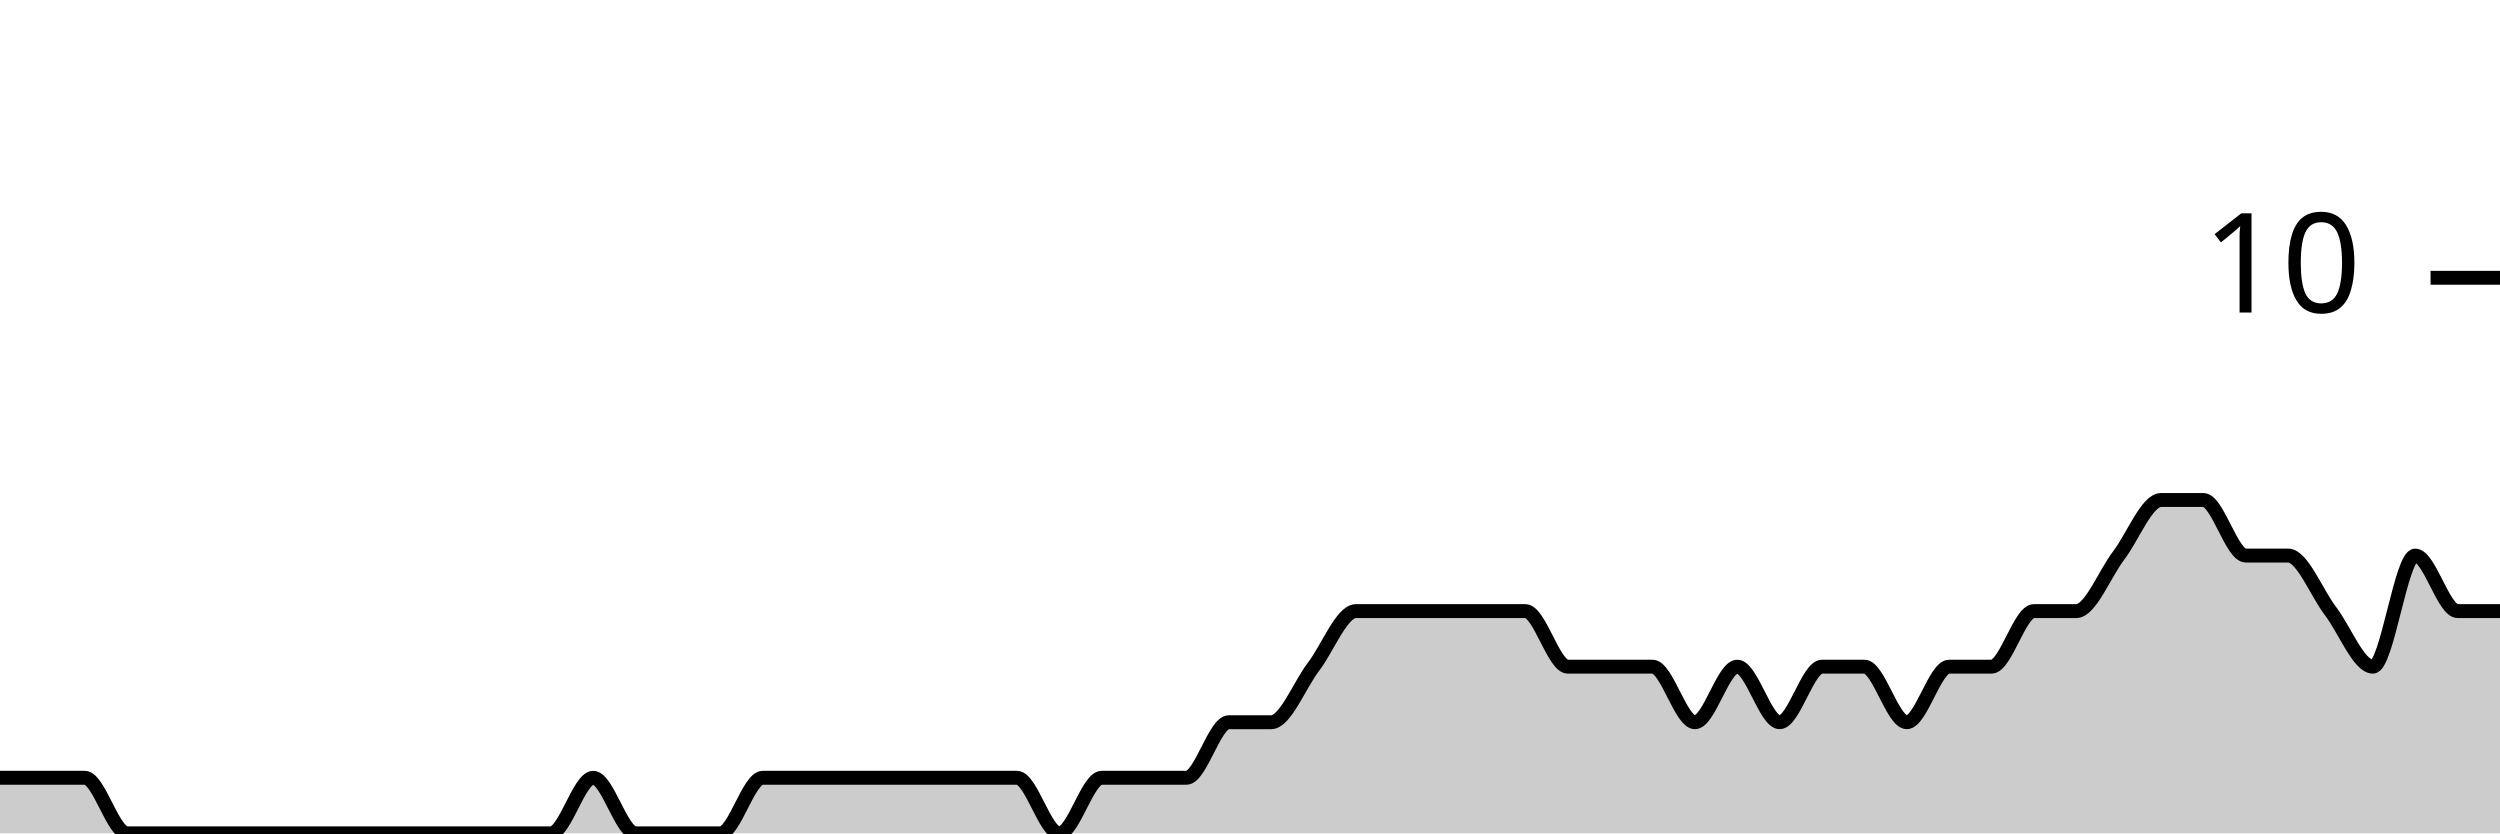
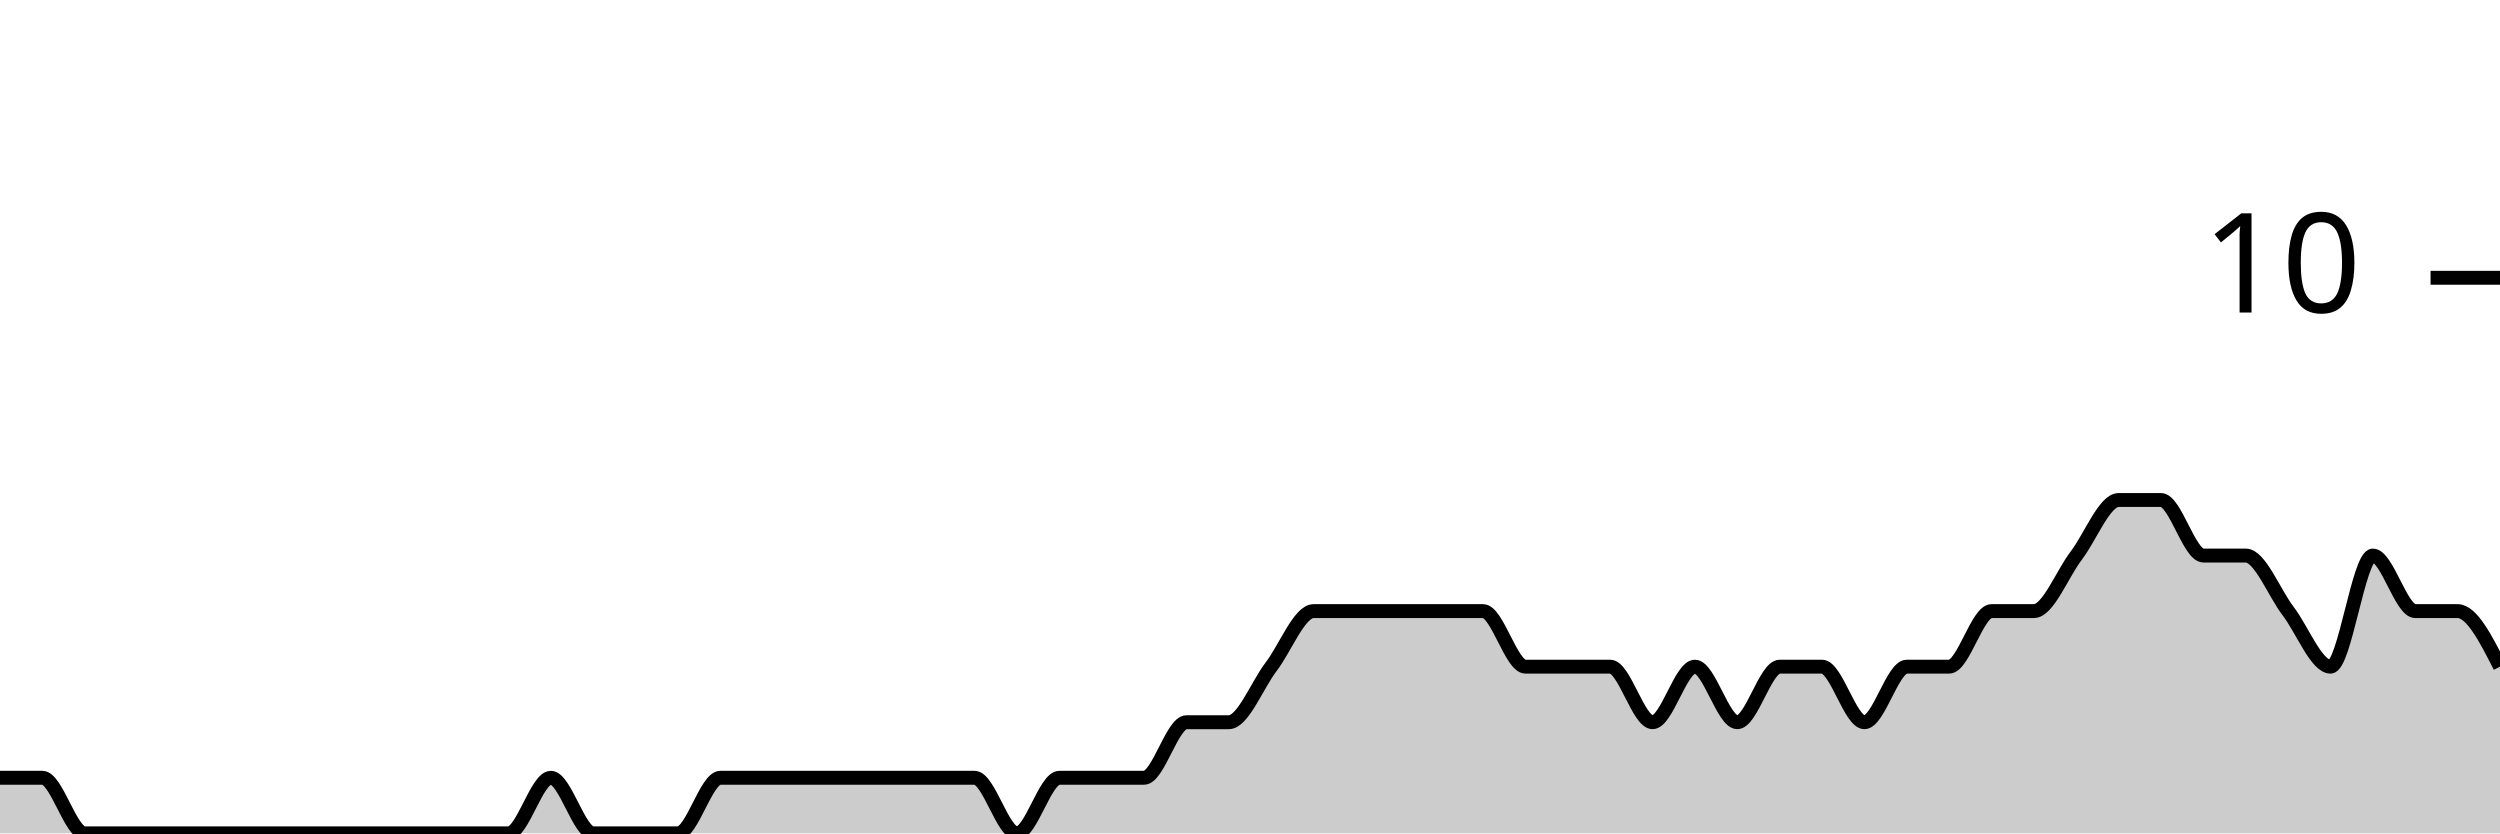
<svg xmlns="http://www.w3.org/2000/svg" viewBox="0 0 180 60">
  <g transform="translate(0,20)">
-     <path class="area" fill="rgba(0, 0, 0, 0.2)" d="M0,36C1.017,36,2.034,36,3.051,36C4.068,36,5.085,36,6.102,36C7.119,36,8.136,40,9.153,40C10.169,40,11.186,40,12.203,40C13.22,40,14.237,40,15.254,40C16.271,40,17.288,40,18.305,40C19.322,40,20.339,40,21.356,40C22.373,40,23.39,40,24.407,40C25.424,40,26.441,40,27.458,40C28.475,40,29.492,40,30.508,40C31.525,40,32.542,40,33.559,40C34.576,40,35.593,40,36.61,40C37.627,40,38.644,40,39.661,40C40.678,40,41.695,36,42.712,36C43.729,36,44.746,40,45.763,40C46.78,40,47.797,40,48.814,40C49.831,40,50.847,40,51.864,40C52.881,40,53.898,36,54.915,36C55.932,36,56.949,36,57.966,36C58.983,36,60,36,61.017,36C62.034,36,63.051,36,64.068,36C65.085,36,66.102,36,67.119,36C68.136,36,69.153,36,70.169,36C71.186,36,72.203,36,73.22,36C74.237,36,75.254,40,76.271,40C77.288,40,78.305,36,79.322,36C80.339,36,81.356,36,82.373,36C83.39,36,84.407,36,85.424,36C86.441,36,87.458,32,88.475,32C89.492,32,90.508,32,91.525,32C92.542,32,93.559,29.333,94.576,28C95.593,26.667,96.61,24,97.627,24C98.644,24,99.661,24,100.678,24C101.695,24,102.712,24,103.729,24C104.746,24,105.763,24,106.78,24C107.797,24,108.814,24,109.831,24C110.847,24,111.864,28,112.881,28C113.898,28,114.915,28,115.932,28C116.949,28,117.966,28,118.983,28C120,28,121.017,32,122.034,32C123.051,32,124.068,28,125.085,28C126.102,28,127.119,32,128.136,32C129.153,32,130.169,28,131.186,28C132.203,28,133.22,28,134.237,28C135.254,28,136.271,32,137.288,32C138.305,32,139.322,28,140.339,28C141.356,28,142.373,28,143.39,28C144.407,28,145.424,24,146.441,24C147.458,24,148.475,24,149.492,24C150.508,24,151.525,21.333,152.542,20C153.559,18.667,154.576,16,155.593,16C156.61,16,157.627,16,158.644,16C159.661,16,160.678,20,161.695,20C162.712,20,163.729,20,164.746,20C165.763,20,166.78,22.667,167.797,24C168.814,25.333,169.831,28,170.847,28C171.864,28,172.881,20,173.898,20C174.915,20,175.932,24,176.949,24C177.966,24,178.983,24,180,24L180,40C178.983,40,177.966,40,176.949,40C175.932,40,174.915,40,173.898,40C172.881,40,171.864,40,170.847,40C169.831,40,168.814,40,167.797,40C166.78,40,165.763,40,164.746,40C163.729,40,162.712,40,161.695,40C160.678,40,159.661,40,158.644,40C157.627,40,156.61,40,155.593,40C154.576,40,153.559,40,152.542,40C151.525,40,150.508,40,149.492,40C148.475,40,147.458,40,146.441,40C145.424,40,144.407,40,143.39,40C142.373,40,141.356,40,140.339,40C139.322,40,138.305,40,137.288,40C136.271,40,135.254,40,134.237,40C133.22,40,132.203,40,131.186,40C130.169,40,129.153,40,128.136,40C127.119,40,126.102,40,125.085,40C124.068,40,123.051,40,122.034,40C121.017,40,120,40,118.983,40C117.966,40,116.949,40,115.932,40C114.915,40,113.898,40,112.881,40C111.864,40,110.847,40,109.831,40C108.814,40,107.797,40,106.78,40C105.763,40,104.746,40,103.729,40C102.712,40,101.695,40,100.678,40C99.661,40,98.644,40,97.627,40C96.61,40,95.593,40,94.576,40C93.559,40,92.542,40,91.525,40C90.508,40,89.492,40,88.475,40C87.458,40,86.441,40,85.424,40C84.407,40,83.39,40,82.373,40C81.356,40,80.339,40,79.322,40C78.305,40,77.288,40,76.271,40C75.254,40,74.237,40,73.22,40C72.203,40,71.186,40,70.169,40C69.153,40,68.136,40,67.119,40C66.102,40,65.085,40,64.068,40C63.051,40,62.034,40,61.017,40C60,40,58.983,40,57.966,40C56.949,40,55.932,40,54.915,40C53.898,40,52.881,40,51.864,40C50.847,40,49.831,40,48.814,40C47.797,40,46.78,40,45.763,40C44.746,40,43.729,40,42.712,40C41.695,40,40.678,40,39.661,40C38.644,40,37.627,40,36.61,40C35.593,40,34.576,40,33.559,40C32.542,40,31.525,40,30.508,40C29.492,40,28.475,40,27.458,40C26.441,40,25.424,40,24.407,40C23.39,40,22.373,40,21.356,40C20.339,40,19.322,40,18.305,40C17.288,40,16.271,40,15.254,40C14.237,40,13.22,40,12.203,40C11.186,40,10.169,40,9.153,40C8.136,40,7.119,40,6.102,40C5.085,40,4.068,40,3.051,40C2.034,40,1.017,40,0,40Z" />
-     <path class="line" stroke="black" fill="none" d="M0,36C1.017,36,2.034,36,3.051,36C4.068,36,5.085,36,6.102,36C7.119,36,8.136,40,9.153,40C10.169,40,11.186,40,12.203,40C13.22,40,14.237,40,15.254,40C16.271,40,17.288,40,18.305,40C19.322,40,20.339,40,21.356,40C22.373,40,23.39,40,24.407,40C25.424,40,26.441,40,27.458,40C28.475,40,29.492,40,30.508,40C31.525,40,32.542,40,33.559,40C34.576,40,35.593,40,36.61,40C37.627,40,38.644,40,39.661,40C40.678,40,41.695,36,42.712,36C43.729,36,44.746,40,45.763,40C46.78,40,47.797,40,48.814,40C49.831,40,50.847,40,51.864,40C52.881,40,53.898,36,54.915,36C55.932,36,56.949,36,57.966,36C58.983,36,60,36,61.017,36C62.034,36,63.051,36,64.068,36C65.085,36,66.102,36,67.119,36C68.136,36,69.153,36,70.169,36C71.186,36,72.203,36,73.22,36C74.237,36,75.254,40,76.271,40C77.288,40,78.305,36,79.322,36C80.339,36,81.356,36,82.373,36C83.39,36,84.407,36,85.424,36C86.441,36,87.458,32,88.475,32C89.492,32,90.508,32,91.525,32C92.542,32,93.559,29.333,94.576,28C95.593,26.667,96.61,24,97.627,24C98.644,24,99.661,24,100.678,24C101.695,24,102.712,24,103.729,24C104.746,24,105.763,24,106.78,24C107.797,24,108.814,24,109.831,24C110.847,24,111.864,28,112.881,28C113.898,28,114.915,28,115.932,28C116.949,28,117.966,28,118.983,28C120,28,121.017,32,122.034,32C123.051,32,124.068,28,125.085,28C126.102,28,127.119,32,128.136,32C129.153,32,130.169,28,131.186,28C132.203,28,133.22,28,134.237,28C135.254,28,136.271,32,137.288,32C138.305,32,139.322,28,140.339,28C141.356,28,142.373,28,143.39,28C144.407,28,145.424,24,146.441,24C147.458,24,148.475,24,149.492,24C150.508,24,151.525,21.333,152.542,20C153.559,18.667,154.576,16,155.593,16C156.61,16,157.627,16,158.644,16C159.661,16,160.678,20,161.695,20C162.712,20,163.729,20,164.746,20C165.763,20,166.78,22.667,167.797,24C168.814,25.333,169.831,28,170.847,28C171.864,28,172.881,20,173.898,20C174.915,20,175.932,24,176.949,24C177.966,24,178.983,24,180,24" />
+     <path class="area" fill="rgba(0, 0, 0, 0.2)" d="M0,36C1.017,36,2.034,36,3.051,36C4.068,36,5.085,40,6.102,40C7.119,40,8.136,40,9.153,40C10.169,40,11.186,40,12.203,40C13.22,40,14.237,40,15.254,40C16.271,40,17.288,40,18.305,40C19.322,40,20.339,40,21.356,40C22.373,40,23.39,40,24.407,40C25.424,40,26.441,40,27.458,40C28.475,40,29.492,40,30.508,40C31.525,40,32.542,40,33.559,40C34.576,40,35.593,40,36.61,40C37.627,40,38.644,36,39.661,36C40.678,36,41.695,40,42.712,40C43.729,40,44.746,40,45.763,40C46.78,40,47.797,40,48.814,40C49.831,40,50.847,36,51.864,36C52.881,36,53.898,36,54.915,36C55.932,36,56.949,36,57.966,36C58.983,36,60,36,61.017,36C62.034,36,63.051,36,64.068,36C65.085,36,66.102,36,67.119,36C68.136,36,69.153,36,70.169,36C71.186,36,72.203,40,73.22,40C74.237,40,75.254,36,76.271,36C77.288,36,78.305,36,79.322,36C80.339,36,81.356,36,82.373,36C83.39,36,84.407,32,85.424,32C86.441,32,87.458,32,88.475,32C89.492,32,90.508,29.333,91.525,28C92.542,26.667,93.559,24,94.576,24C95.593,24,96.61,24,97.627,24C98.644,24,99.661,24,100.678,24C101.695,24,102.712,24,103.729,24C104.746,24,105.763,24,106.78,24C107.797,24,108.814,28,109.831,28C110.847,28,111.864,28,112.881,28C113.898,28,114.915,28,115.932,28C116.949,28,117.966,32,118.983,32C120,32,121.017,28,122.034,28C123.051,28,124.068,32,125.085,32C126.102,32,127.119,28,128.136,28C129.153,28,130.169,28,131.186,28C132.203,28,133.22,32,134.237,32C135.254,32,136.271,28,137.288,28C138.305,28,139.322,28,140.339,28C141.356,28,142.373,24,143.39,24C144.407,24,145.424,24,146.441,24C147.458,24,148.475,21.333,149.492,20C150.508,18.667,151.525,16,152.542,16C153.559,16,154.576,16,155.593,16C156.61,16,157.627,20,158.644,20C159.661,20,160.678,20,161.695,20C162.712,20,163.729,22.667,164.746,24C165.763,25.333,166.78,28,167.797,28C168.814,28,169.831,20,170.847,20C171.864,20,172.881,24,173.898,24C174.915,24,175.932,24,176.949,24C177.966,24,178.983,26,180,28L180,40C178.983,40,177.966,40,176.949,40C175.932,40,174.915,40,173.898,40C172.881,40,171.864,40,170.847,40C169.831,40,168.814,40,167.797,40C166.78,40,165.763,40,164.746,40C163.729,40,162.712,40,161.695,40C160.678,40,159.661,40,158.644,40C157.627,40,156.61,40,155.593,40C154.576,40,153.559,40,152.542,40C151.525,40,150.508,40,149.492,40C148.475,40,147.458,40,146.441,40C145.424,40,144.407,40,143.39,40C142.373,40,141.356,40,140.339,40C139.322,40,138.305,40,137.288,40C136.271,40,135.254,40,134.237,40C133.22,40,132.203,40,131.186,40C130.169,40,129.153,40,128.136,40C127.119,40,126.102,40,125.085,40C124.068,40,123.051,40,122.034,40C121.017,40,120,40,118.983,40C117.966,40,116.949,40,115.932,40C114.915,40,113.898,40,112.881,40C111.864,40,110.847,40,109.831,40C108.814,40,107.797,40,106.78,40C105.763,40,104.746,40,103.729,40C102.712,40,101.695,40,100.678,40C99.661,40,98.644,40,97.627,40C96.61,40,95.593,40,94.576,40C93.559,40,92.542,40,91.525,40C90.508,40,89.492,40,88.475,40C87.458,40,86.441,40,85.424,40C84.407,40,83.39,40,82.373,40C81.356,40,80.339,40,79.322,40C78.305,40,77.288,40,76.271,40C75.254,40,74.237,40,73.22,40C72.203,40,71.186,40,70.169,40C69.153,40,68.136,40,67.119,40C66.102,40,65.085,40,64.068,40C63.051,40,62.034,40,61.017,40C60,40,58.983,40,57.966,40C56.949,40,55.932,40,54.915,40C53.898,40,52.881,40,51.864,40C50.847,40,49.831,40,48.814,40C47.797,40,46.78,40,45.763,40C44.746,40,43.729,40,42.712,40C41.695,40,40.678,40,39.661,40C38.644,40,37.627,40,36.61,40C35.593,40,34.576,40,33.559,40C32.542,40,31.525,40,30.508,40C29.492,40,28.475,40,27.458,40C26.441,40,25.424,40,24.407,40C23.39,40,22.373,40,21.356,40C20.339,40,19.322,40,18.305,40C17.288,40,16.271,40,15.254,40C14.237,40,13.22,40,12.203,40C11.186,40,10.169,40,9.153,40C8.136,40,7.119,40,6.102,40C5.085,40,4.068,40,3.051,40C2.034,40,1.017,40,0,40Z" />
+     <path class="line" stroke="black" fill="none" d="M0,36C1.017,36,2.034,36,3.051,36C4.068,36,5.085,40,6.102,40C7.119,40,8.136,40,9.153,40C10.169,40,11.186,40,12.203,40C13.22,40,14.237,40,15.254,40C16.271,40,17.288,40,18.305,40C19.322,40,20.339,40,21.356,40C22.373,40,23.39,40,24.407,40C25.424,40,26.441,40,27.458,40C28.475,40,29.492,40,30.508,40C31.525,40,32.542,40,33.559,40C34.576,40,35.593,40,36.61,40C37.627,40,38.644,36,39.661,36C40.678,36,41.695,40,42.712,40C43.729,40,44.746,40,45.763,40C46.78,40,47.797,40,48.814,40C49.831,40,50.847,36,51.864,36C52.881,36,53.898,36,54.915,36C55.932,36,56.949,36,57.966,36C58.983,36,60,36,61.017,36C62.034,36,63.051,36,64.068,36C65.085,36,66.102,36,67.119,36C68.136,36,69.153,36,70.169,36C71.186,36,72.203,40,73.22,40C74.237,40,75.254,36,76.271,36C77.288,36,78.305,36,79.322,36C80.339,36,81.356,36,82.373,36C83.39,36,84.407,32,85.424,32C86.441,32,87.458,32,88.475,32C89.492,32,90.508,29.333,91.525,28C92.542,26.667,93.559,24,94.576,24C95.593,24,96.61,24,97.627,24C98.644,24,99.661,24,100.678,24C101.695,24,102.712,24,103.729,24C104.746,24,105.763,24,106.78,24C107.797,24,108.814,28,109.831,28C110.847,28,111.864,28,112.881,28C113.898,28,114.915,28,115.932,28C116.949,28,117.966,32,118.983,32C120,32,121.017,28,122.034,28C123.051,28,124.068,32,125.085,32C126.102,32,127.119,28,128.136,28C129.153,28,130.169,28,131.186,28C132.203,28,133.22,32,134.237,32C135.254,32,136.271,28,137.288,28C138.305,28,139.322,28,140.339,28C141.356,28,142.373,24,143.39,24C144.407,24,145.424,24,146.441,24C147.458,24,148.475,21.333,149.492,20C150.508,18.667,151.525,16,152.542,16C153.559,16,154.576,16,155.593,16C156.61,16,157.627,20,158.644,20C159.661,20,160.678,20,161.695,20C162.712,20,163.729,22.667,164.746,24C165.763,25.333,166.78,28,167.797,28C168.814,28,169.831,20,170.847,20C171.864,20,172.881,24,173.898,24C174.915,24,175.932,24,176.949,24C177.966,24,178.983,26,180,28" />
    <path class="axis-ceiling" stroke-width="1" stroke="black" fill="none" d="M175,0L180,0" />
    <text class="axis-ceiling-label" font-family="sans-serif" text-anchor="end" font-size="10px" x="170" y="2.5">10</text>
  </g>
</svg>
